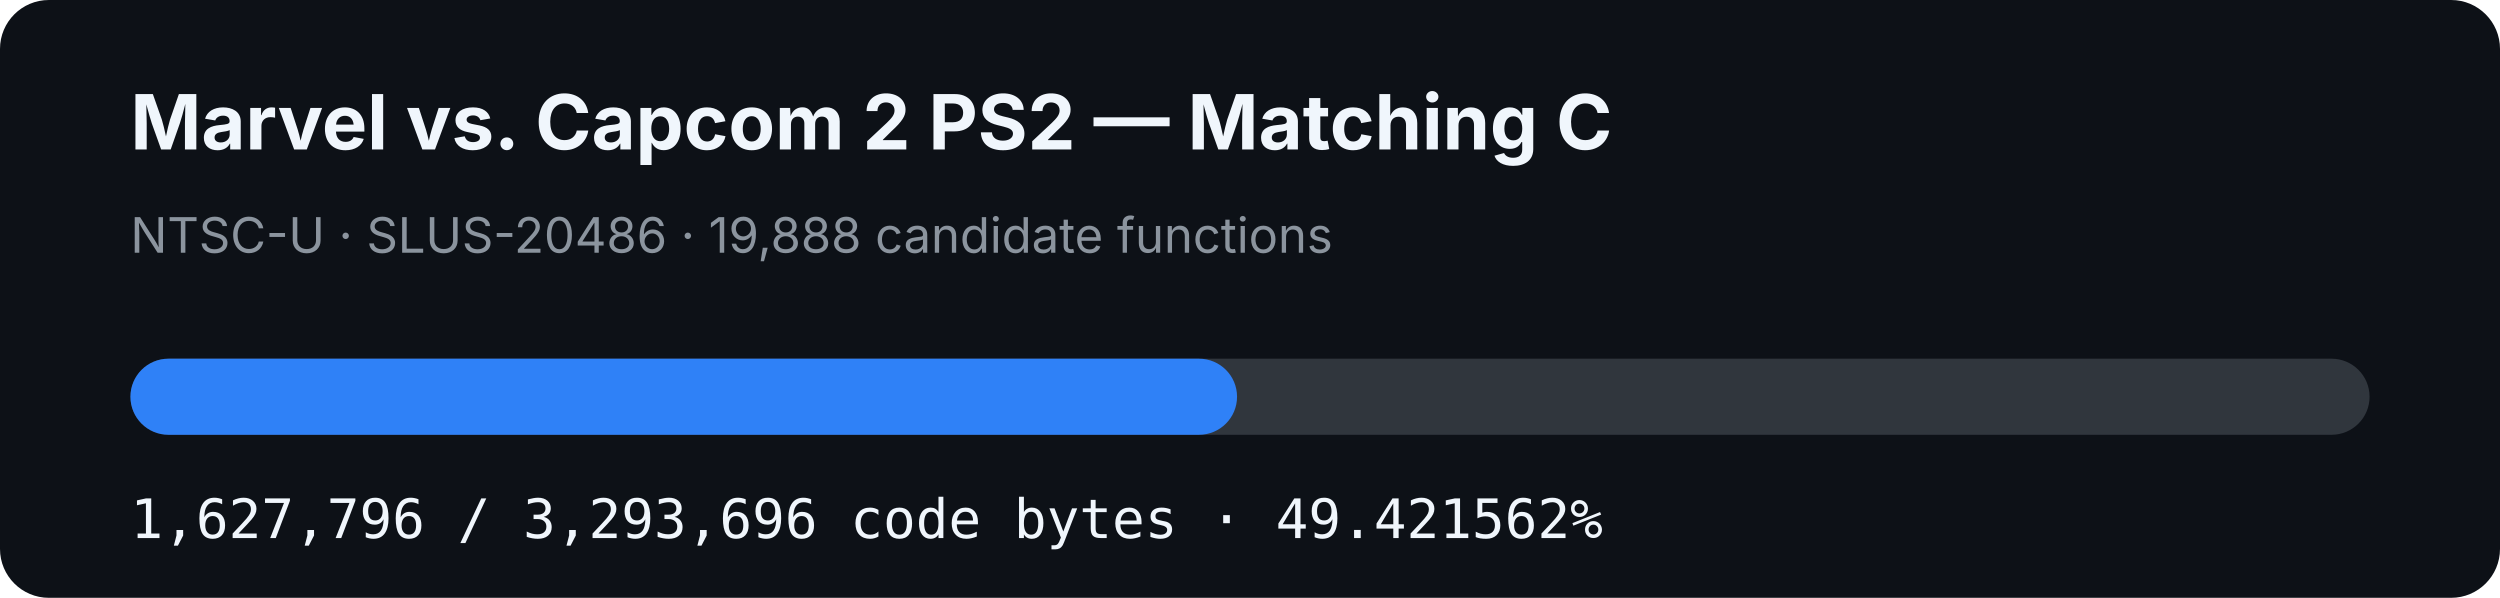
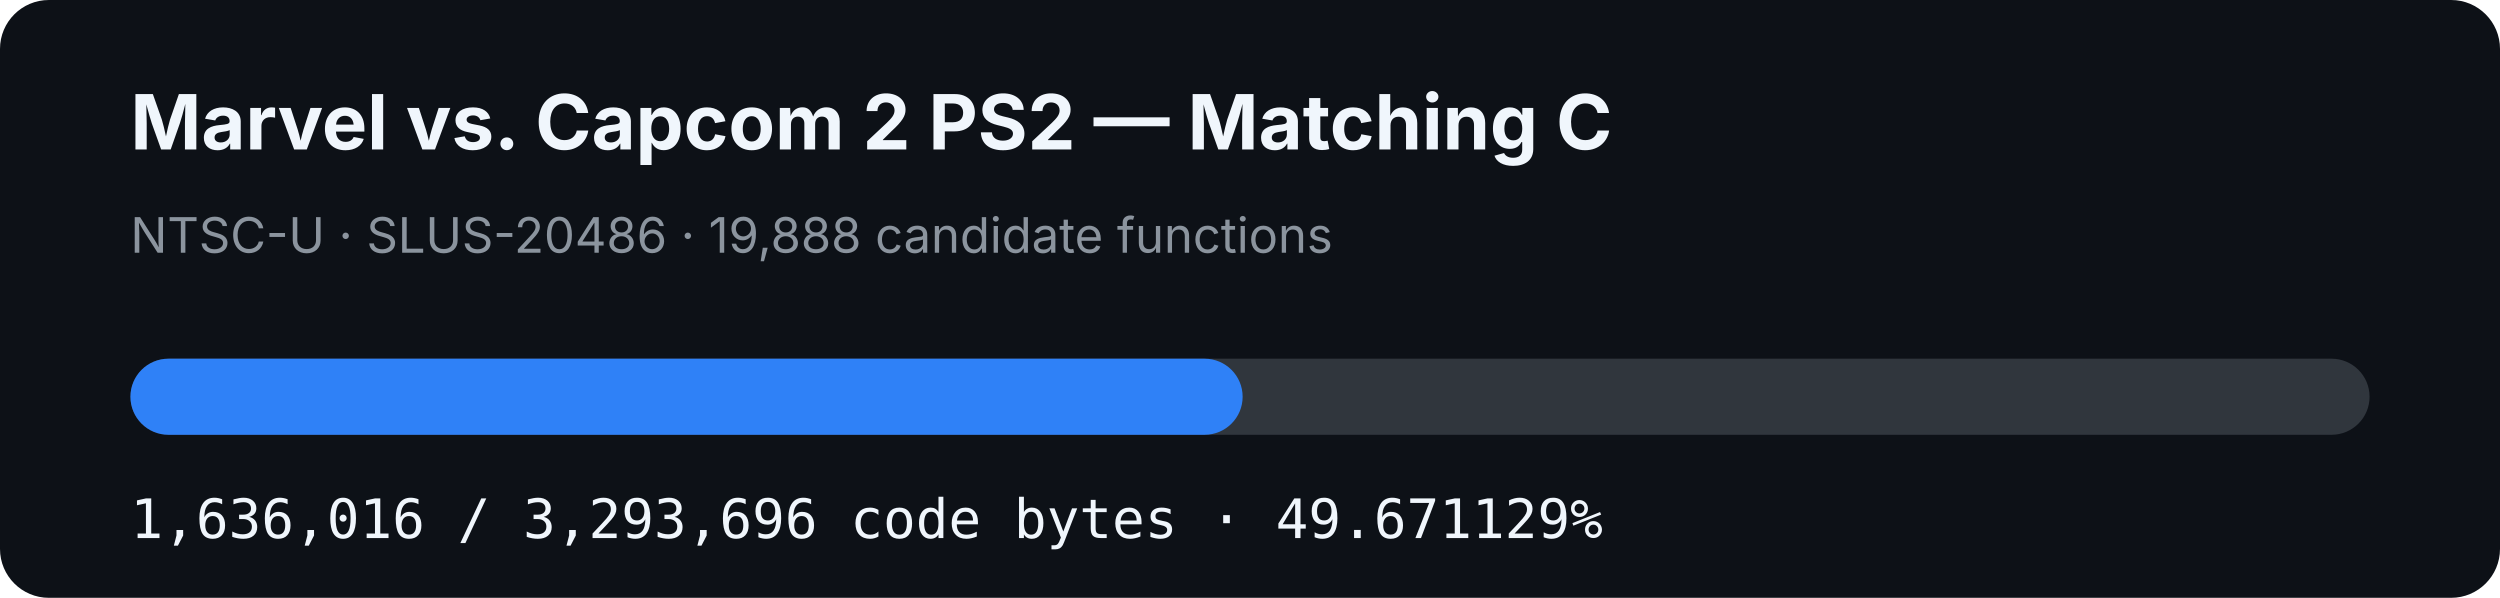
- <svg xmlns="http://www.w3.org/2000/svg" width="920" height="220" viewBox="0 0 920 220" role="img" aria-label="MVC2 PS2 matching C progress: 49.421562%">
+ <svg xmlns="http://www.w3.org/2000/svg" width="920" height="220" viewBox="0 0 920 220" role="img" aria-label="MVC2 PS2 matching C progress: 49.671129%">
  <rect width="920" height="220" rx="18" fill="#0d1117" />
  <text x="48" y="55" fill="#f0f6fc" font-family="-apple-system,BlinkMacSystemFont,Segoe UI,sans-serif" font-size="28" font-weight="700">Marvel vs. Capcom 2 PS2 — Matching C</text>
  <text x="48" y="93" fill="#8b949e" font-family="-apple-system,BlinkMacSystemFont,Segoe UI,sans-serif" font-size="18">NTSC-U · SLUS-20486 · 19,888 candidate functions</text>
  <rect x="48" y="132" width="824" height="28" rx="14" fill="#30363d" />
-   <rect x="48" y="132" width="407.234" height="28" rx="14" fill="#2f81f7" />
-   <text x="48" y="198" fill="#f0f6fc" font-family="ui-monospace,SFMono-Regular,Menlo,monospace" font-size="20">1,627,796 / 3,293,696 code bytes · 49.421562%</text>
+   <rect x="48" y="132" width="409.29" height="28" rx="14" fill="#2f81f7" />
+   <text x="48" y="198" fill="#f0f6fc" font-family="ui-monospace,SFMono-Regular,Menlo,monospace" font-size="20">1,636,016 / 3,293,696 code bytes · 49.671129%</text>
</svg>
